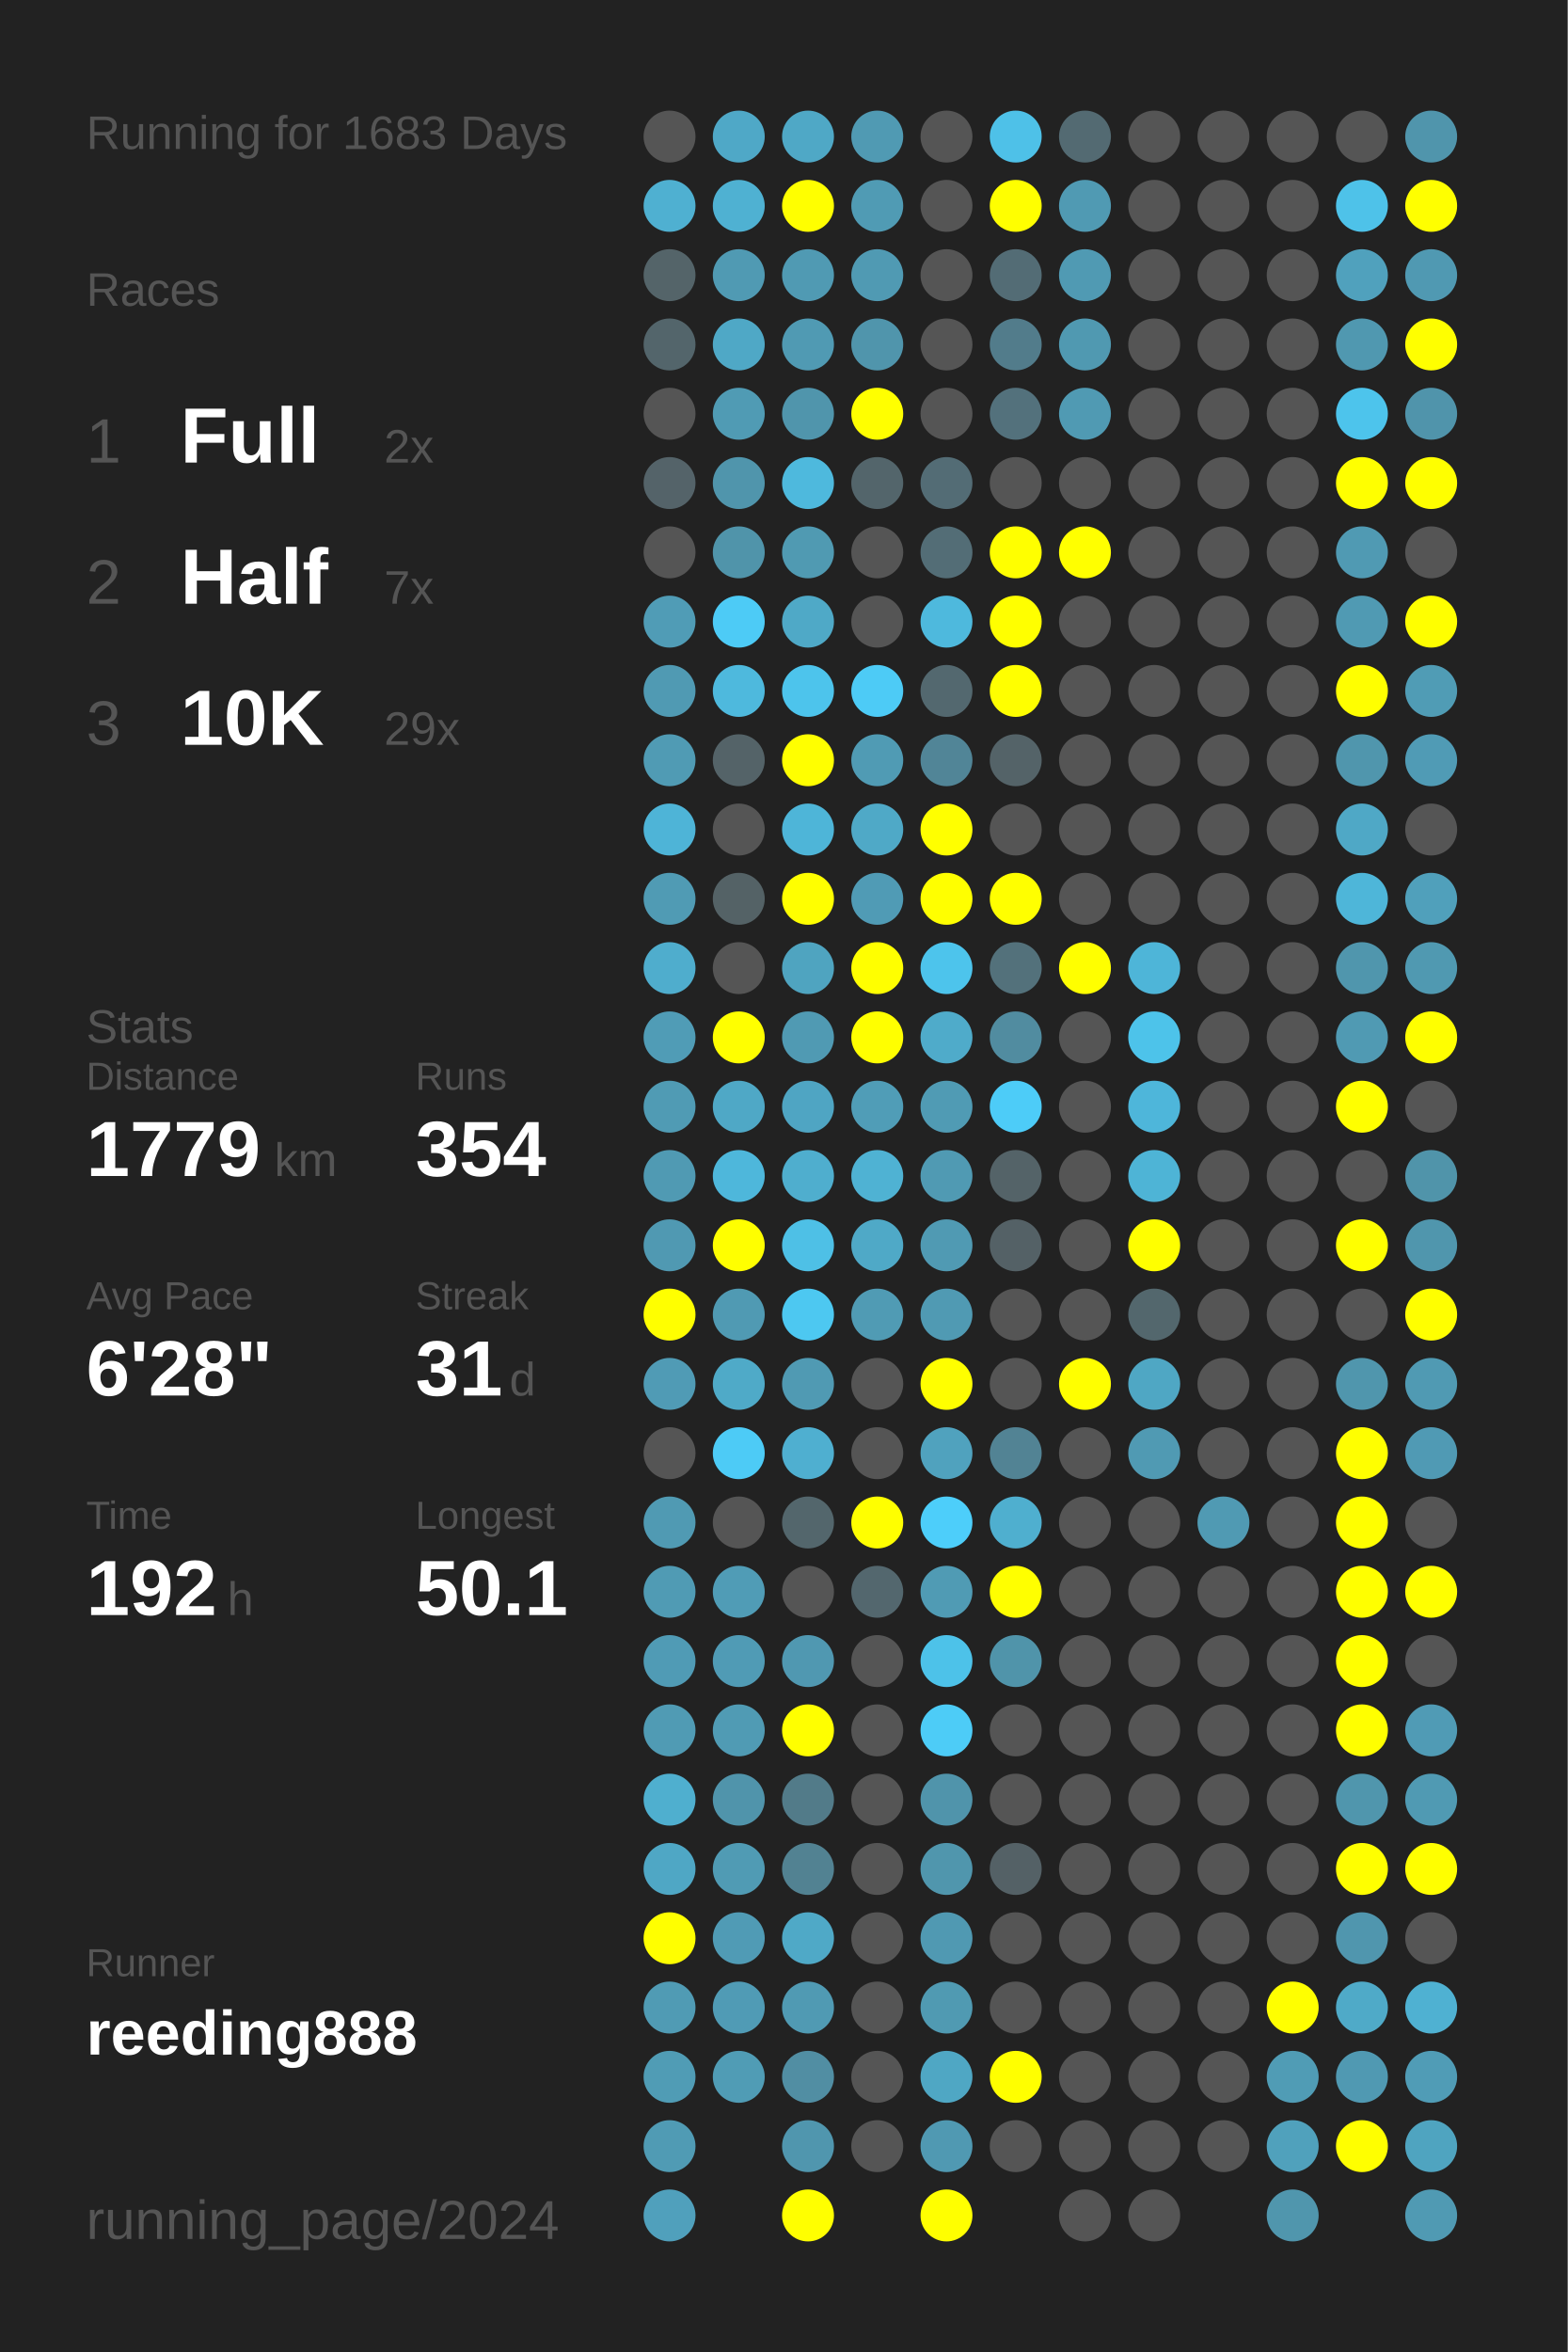
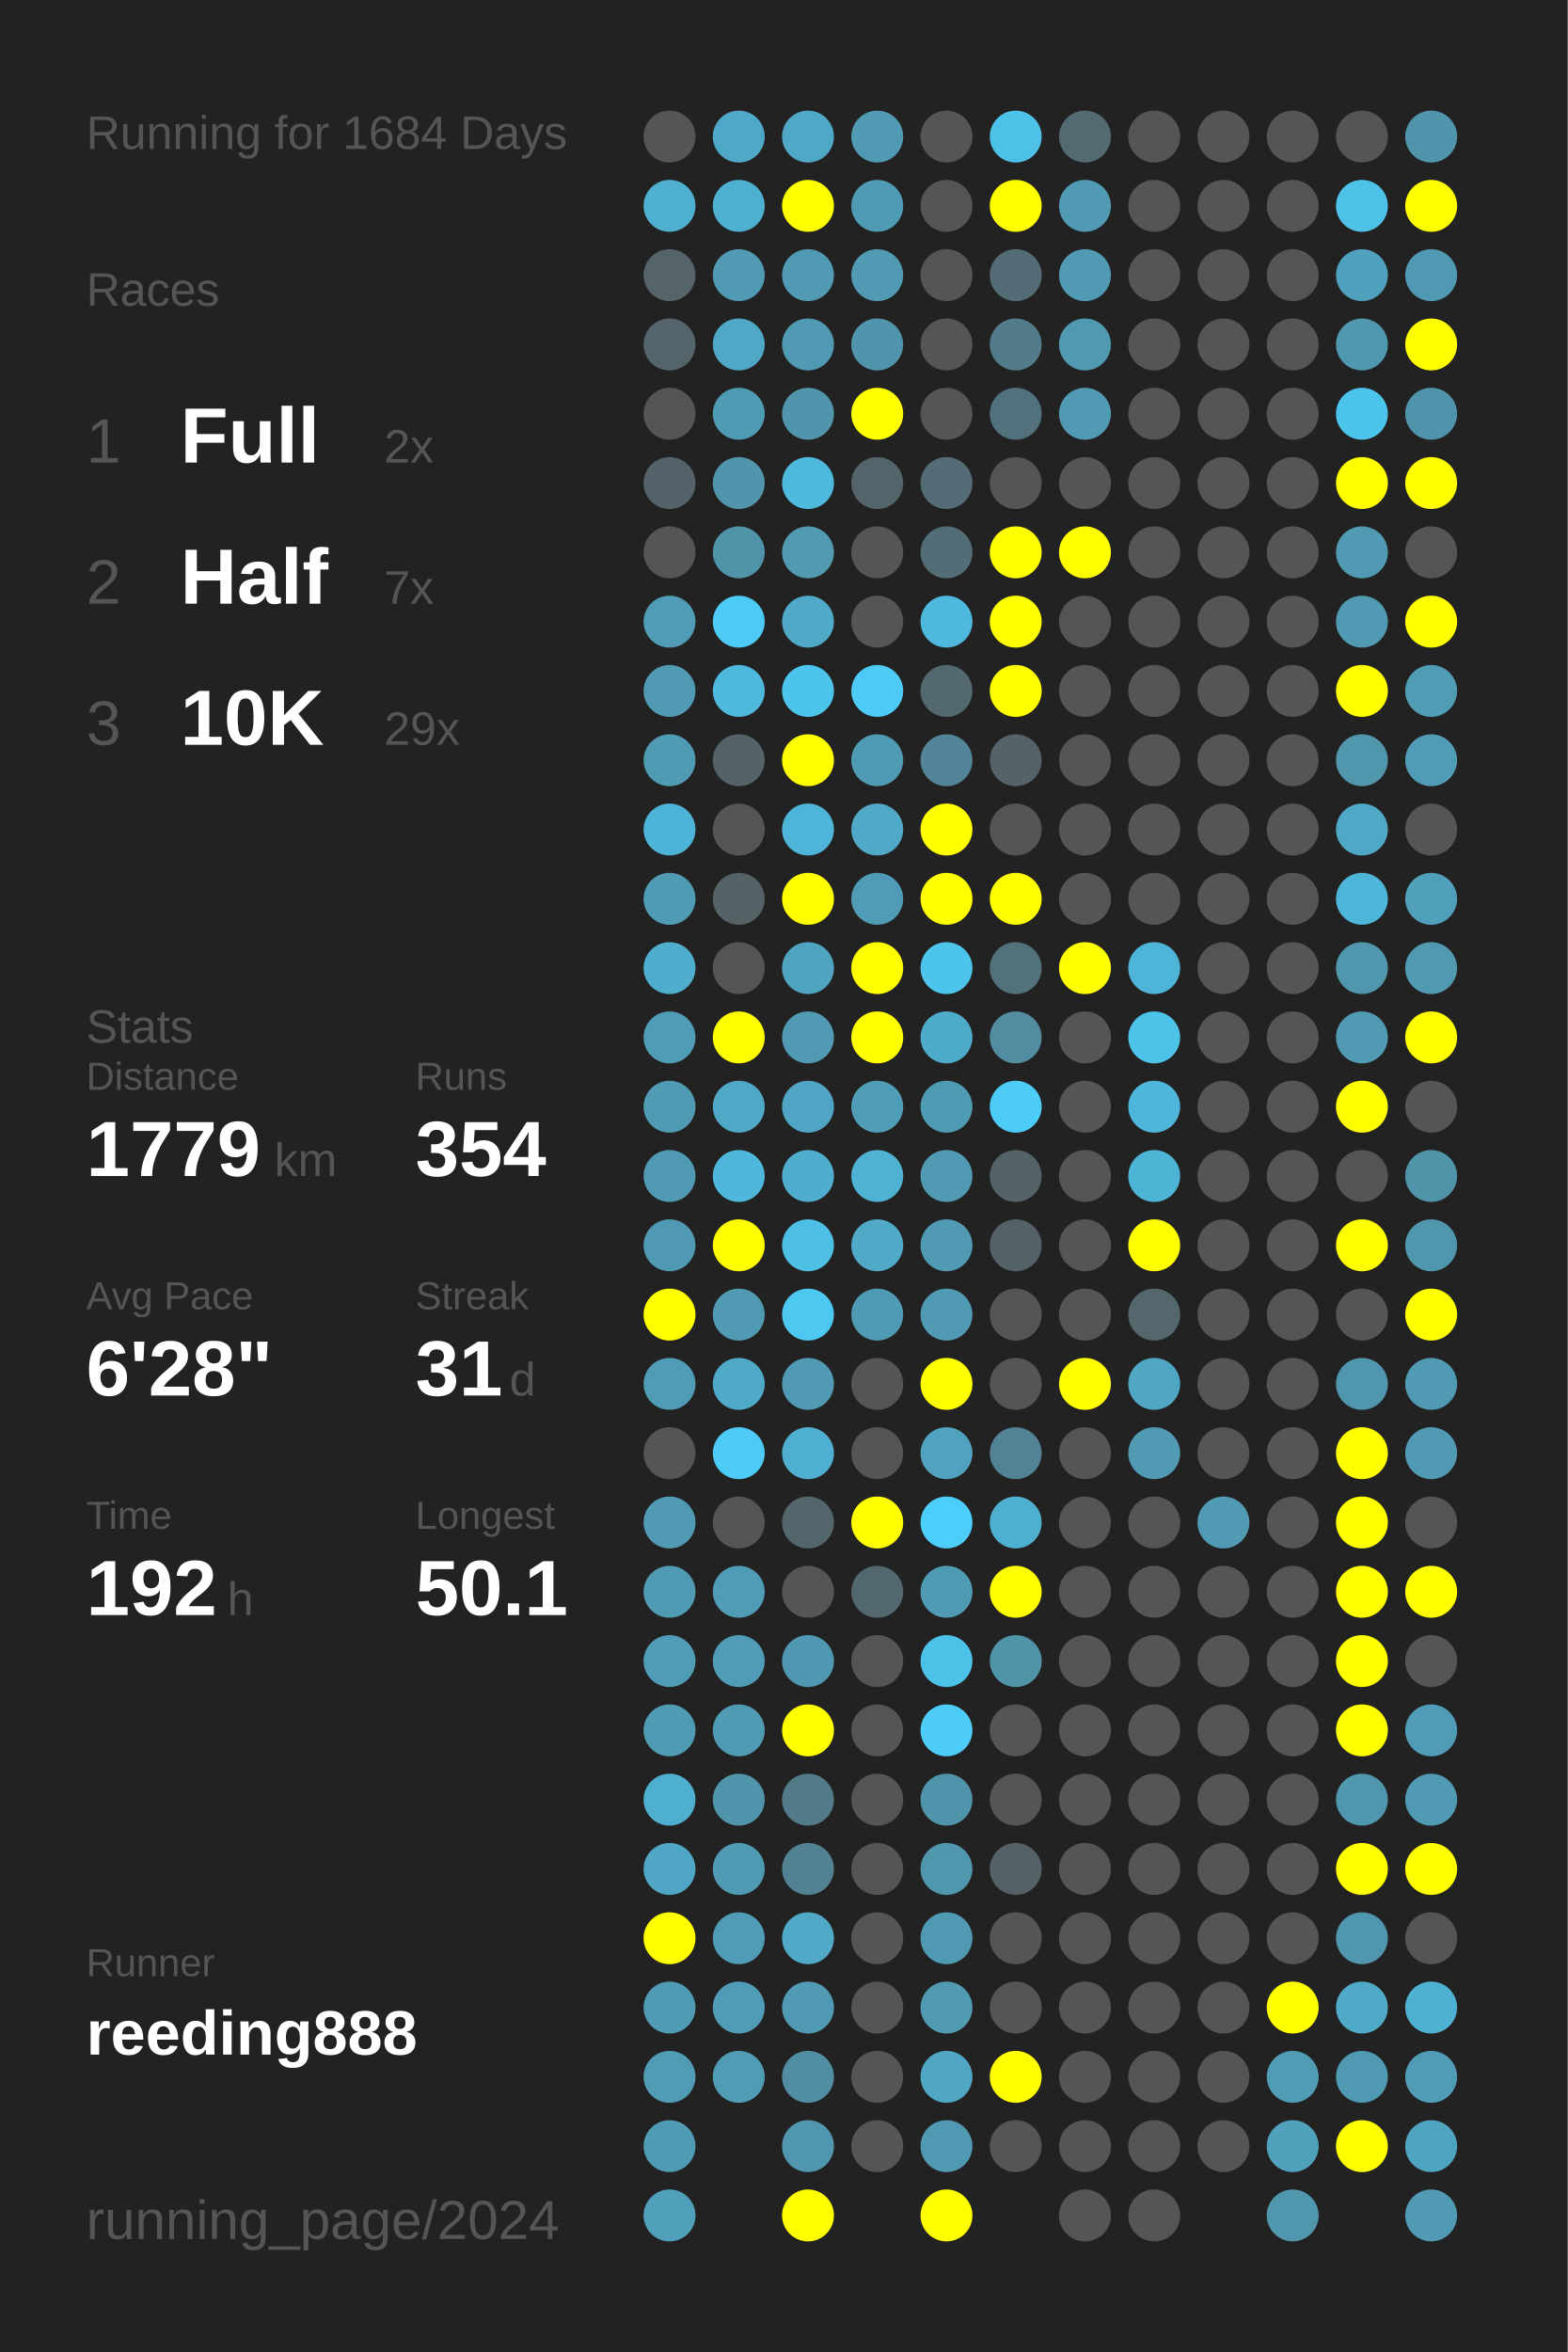
<svg xmlns="http://www.w3.org/2000/svg" baseProfile="full" height="300mm" version="1.1" viewBox="0,0,200,300" width="200mm">
  <defs />
  <rect fill="#222222" height="300" width="200" x="0" y="0" />
-   <text fill="#555555" style="font-size:6px; font-family:Arial;" x="11" y="19">Running for 1683 Days</text>
+   <text fill="#555555" style="font-size:6px; font-family:Arial;" x="11" y="19">Running for 1684 Days</text>
  <text fill="#555555" style="font-size:6px; font-family:Arial;" x="11" y="39">Races</text>
  <text fill="#555555" style="font-size:8px; font-family:Arial;" x="11" y="59">1</text>
  <text fill="#FFFFFF" style="font-size:10px; font-family:Arial; font-weight:bold;" x="23" y="59">Full</text>
  <text fill="#555555" style="font-size:6px; font-family:Arial;" x="49" y="59">2x</text>
  <text fill="#555555" style="font-size:8px; font-family:Arial;" x="11" y="77">2</text>
  <text fill="#FFFFFF" style="font-size:10px; font-family:Arial; font-weight:bold;" x="23" y="77">Half</text>
  <text fill="#555555" style="font-size:6px; font-family:Arial;" x="49" y="77">7x</text>
  <text fill="#555555" style="font-size:8px; font-family:Arial;" x="11" y="95">3</text>
  <text fill="#FFFFFF" style="font-size:10px; font-family:Arial; font-weight:bold;" x="23" y="95">10K</text>
  <text fill="#555555" style="font-size:6px; font-family:Arial;" x="49" y="95">29x</text>
  <text fill="#555555" style="font-size:6px; font-family:Arial;" x="11" y="133">Stats</text>
  <text fill="#555555" style="font-size:5px; font-family:Arial;" x="11" y="139">Distance</text>
  <text fill="#FFFFFF" style="font-size:10px; font-family:Arial; font-weight:bold;" x="11" y="150">1779</text>
  <text fill="#555555" style="font-size:6px; font-family:Arial;" x="35" y="150">km</text>
  <text fill="#555555" style="font-size:5px; font-family:Arial;" x="53" y="139">Runs</text>
  <text fill="#FFFFFF" style="font-size:10px; font-family:Arial; font-weight:bold;" x="53" y="150">354</text>
  <text fill="#555555" style="font-size:5px; font-family:Arial;" x="11" y="167">Avg Pace</text>
  <text fill="#FFFFFF" style="font-size:10px; font-family:Arial; font-weight:bold;" x="11" y="178">6'28"</text>
  <text fill="#555555" style="font-size:5px; font-family:Arial;" x="53" y="167">Streak</text>
  <text fill="#FFFFFF" style="font-size:10px; font-family:Arial; font-weight:bold;" x="53" y="178">31</text>
  <text fill="#555555" style="font-size:6px; font-family:Arial;" x="65" y="178">d</text>
  <text fill="#555555" style="font-size:5px; font-family:Arial;" x="11" y="195">Time</text>
  <text fill="#FFFFFF" style="font-size:10px; font-family:Arial; font-weight:bold;" x="11" y="206">192</text>
  <text fill="#555555" style="font-size:6px; font-family:Arial;" x="29" y="206">h</text>
  <text fill="#555555" style="font-size:5px; font-family:Arial;" x="53" y="195">Longest</text>
  <text fill="#FFFFFF" style="font-size:10px; font-family:Arial; font-weight:bold;" x="53" y="206">50.1</text>
  <text fill="#555555" style="font-size:5px; font-family:Arial;" x="11" y="252.065">Runner</text>
  <text fill="#FFFFFF" style="font-size:8px; font-family:Arial; font-weight:bold;" x="11" y="262.065">reeding888</text>
  <text fill="#555555" style="font-size:7px; font-family:Arial;" x="11" y="285.581">running_page/2024</text>
  <circle cx="85.417" cy="17.419" fill="#555555" r="3.312" />
  <circle cx="85.417" cy="26.258" fill="#4fb0d1" r="3.312" />
  <circle cx="85.417" cy="35.097" fill="#546469" r="3.312" />
  <circle cx="85.417" cy="43.935" fill="#53656b" r="3.312" />
  <circle cx="85.417" cy="52.774" fill="#555555" r="3.312" />
  <circle cx="85.417" cy="61.613" fill="#546369" r="3.312" />
  <circle cx="85.417" cy="70.452" fill="#555555" r="3.312" />
  <circle cx="85.417" cy="79.29" fill="#509cb6" r="3.312" />
  <circle cx="85.417" cy="88.129" fill="#509ab3" r="3.312" />
  <circle cx="85.417" cy="96.968" fill="#509bb4" r="3.312" />
  <circle cx="85.417" cy="105.806" fill="#4eb4d7" r="3.312" />
  <circle cx="85.417" cy="114.645" fill="#509bb4" r="3.312" />
  <circle cx="85.417" cy="123.484" fill="#4fadcd" r="3.312" />
  <circle cx="85.417" cy="132.323" fill="#509cb6" r="3.312" />
  <circle cx="85.417" cy="141.161" fill="#509bb4" r="3.312" />
  <circle cx="85.417" cy="150" fill="#509ab3" r="3.312" />
  <circle cx="85.417" cy="158.839" fill="#5099b2" r="3.312" />
  <circle cx="85.417" cy="167.677" fill="#FFFF00" r="3.312" />
  <circle cx="85.417" cy="176.516" fill="#509bb5" r="3.312" />
  <circle cx="85.417" cy="185.355" fill="#555555" r="3.312" />
  <circle cx="85.417" cy="194.194" fill="#509ab3" r="3.312" />
  <circle cx="85.417" cy="203.032" fill="#509bb4" r="3.312" />
  <circle cx="85.417" cy="211.871" fill="#509bb5" r="3.312" />
  <circle cx="85.417" cy="220.71" fill="#509bb4" r="3.312" />
  <circle cx="85.417" cy="229.548" fill="#4fafcf" r="3.312" />
  <circle cx="85.417" cy="238.387" fill="#4fa7c5" r="3.312" />
  <circle cx="85.417" cy="247.226" fill="#FFFF00" r="3.312" />
  <circle cx="85.417" cy="256.065" fill="#509bb4" r="3.312" />
  <circle cx="85.417" cy="264.903" fill="#509cb5" r="3.312" />
  <circle cx="85.417" cy="273.742" fill="#509bb4" r="3.312" />
  <circle cx="85.417" cy="282.581" fill="#50a0bc" r="3.312" />
  <circle cx="94.25" cy="17.419" fill="#4fa8c7" r="3.312" />
  <circle cx="94.25" cy="26.258" fill="#4fb1d2" r="3.312" />
  <circle cx="94.25" cy="35.097" fill="#509ab3" r="3.312" />
  <circle cx="94.25" cy="43.935" fill="#4fa8c6" r="3.312" />
  <circle cx="94.25" cy="52.774" fill="#509bb4" r="3.312" />
  <circle cx="94.25" cy="61.613" fill="#5095ac" r="3.312" />
  <circle cx="94.25" cy="70.452" fill="#5094aa" r="3.312" />
  <circle cx="94.25" cy="79.29" fill="#4dcbf6" r="3.312" />
  <circle cx="94.25" cy="88.129" fill="#4eb9dd" r="3.312" />
  <circle cx="94.25" cy="96.968" fill="#546368" r="3.312" />
  <circle cx="94.25" cy="105.806" fill="#555555" r="3.312" />
  <circle cx="94.25" cy="114.645" fill="#546266" r="3.312" />
  <circle cx="94.25" cy="123.484" fill="#555555" r="3.312" />
  <circle cx="94.25" cy="132.323" fill="#FFFF00" r="3.312" />
  <circle cx="94.25" cy="141.161" fill="#4fa8c6" r="3.312" />
  <circle cx="94.25" cy="150" fill="#4eb7db" r="3.312" />
  <circle cx="94.25" cy="158.839" fill="#FFFF00" r="3.312" />
  <circle cx="94.25" cy="167.677" fill="#509ab3" r="3.312" />
  <circle cx="94.25" cy="176.516" fill="#4faac8" r="3.312" />
  <circle cx="94.25" cy="185.355" fill="#4dcbf6" r="3.312" />
  <circle cx="94.25" cy="194.194" fill="#555555" r="3.312" />
  <circle cx="94.25" cy="203.032" fill="#509cb6" r="3.312" />
  <circle cx="94.25" cy="211.871" fill="#509bb5" r="3.312" />
  <circle cx="94.25" cy="220.71" fill="#509bb4" r="3.312" />
  <circle cx="94.25" cy="229.548" fill="#5094ab" r="3.312" />
  <circle cx="94.25" cy="238.387" fill="#509bb4" r="3.312" />
  <circle cx="94.25" cy="247.226" fill="#509bb5" r="3.312" />
  <circle cx="94.25" cy="256.065" fill="#509bb5" r="3.312" />
  <circle cx="94.25" cy="264.903" fill="#509cb5" r="3.312" />
  <circle cx="103.083" cy="17.419" fill="#4fa8c6" r="3.312" />
  <circle cx="103.083" cy="26.258" fill="#FFFF00" r="3.312" />
  <circle cx="103.083" cy="35.097" fill="#509ab3" r="3.312" />
  <circle cx="103.083" cy="43.935" fill="#509ab3" r="3.312" />
  <circle cx="103.083" cy="52.774" fill="#5095ac" r="3.312" />
  <circle cx="103.083" cy="61.613" fill="#4eb9dd" r="3.312" />
  <circle cx="103.083" cy="70.452" fill="#509ab2" r="3.312" />
  <circle cx="103.083" cy="79.29" fill="#4fa9c7" r="3.312" />
  <circle cx="103.083" cy="88.129" fill="#4dc4ec" r="3.312" />
  <circle cx="103.083" cy="96.968" fill="#FFFF00" r="3.312" />
  <circle cx="103.083" cy="105.806" fill="#4eb5d8" r="3.312" />
  <circle cx="103.083" cy="114.645" fill="#FFFF00" r="3.312" />
  <circle cx="103.083" cy="123.484" fill="#4fa4c0" r="3.312" />
  <circle cx="103.083" cy="132.323" fill="#509ab3" r="3.312" />
  <circle cx="103.083" cy="141.161" fill="#4fa5c3" r="3.312" />
  <circle cx="103.083" cy="150" fill="#4faece" r="3.312" />
  <circle cx="103.083" cy="158.839" fill="#4ec0e6" r="3.312" />
  <circle cx="103.083" cy="167.677" fill="#4dc8f1" r="3.312" />
  <circle cx="103.083" cy="176.516" fill="#509ab3" r="3.312" />
  <circle cx="103.083" cy="185.355" fill="#4fafd0" r="3.312" />
  <circle cx="103.083" cy="194.194" fill="#53666c" r="3.312" />
  <circle cx="103.083" cy="203.032" fill="#555555" r="3.312" />
  <circle cx="103.083" cy="211.871" fill="#5098b1" r="3.312" />
  <circle cx="103.083" cy="220.71" fill="#FFFF00" r="3.312" />
  <circle cx="103.083" cy="229.548" fill="#527b89" r="3.312" />
  <circle cx="103.083" cy="238.387" fill="#528292" r="3.312" />
  <circle cx="103.083" cy="247.226" fill="#4fa9c7" r="3.312" />
  <circle cx="103.083" cy="256.065" fill="#509ab3" r="3.312" />
  <circle cx="103.083" cy="264.903" fill="#518ea3" r="3.312" />
  <circle cx="103.083" cy="273.742" fill="#5096ae" r="3.312" />
  <circle cx="103.083" cy="282.581" fill="#FFFF00" r="3.312" />
  <circle cx="111.917" cy="17.419" fill="#509ab3" r="3.312" />
  <circle cx="111.917" cy="26.258" fill="#509bb4" r="3.312" />
  <circle cx="111.917" cy="35.097" fill="#509ab3" r="3.312" />
  <circle cx="111.917" cy="43.935" fill="#5095ac" r="3.312" />
  <circle cx="111.917" cy="52.774" fill="#FFFF00" r="3.312" />
  <circle cx="111.917" cy="61.613" fill="#53656b" r="3.312" />
  <circle cx="111.917" cy="70.452" fill="#555555" r="3.312" />
  <circle cx="111.917" cy="79.29" fill="#555555" r="3.312" />
  <circle cx="111.917" cy="88.129" fill="#4dcbf6" r="3.312" />
  <circle cx="111.917" cy="96.968" fill="#509bb4" r="3.312" />
  <circle cx="111.917" cy="105.806" fill="#4fa9c7" r="3.312" />
  <circle cx="111.917" cy="114.645" fill="#509bb5" r="3.312" />
  <circle cx="111.917" cy="123.484" fill="#FFFF00" r="3.312" />
  <circle cx="111.917" cy="132.323" fill="#FFFF00" r="3.312" />
  <circle cx="111.917" cy="141.161" fill="#509db7" r="3.312" />
  <circle cx="111.917" cy="150" fill="#4fb2d3" r="3.312" />
  <circle cx="111.917" cy="158.839" fill="#4fa9c7" r="3.312" />
  <circle cx="111.917" cy="167.677" fill="#509bb4" r="3.312" />
  <circle cx="111.917" cy="176.516" fill="#555555" r="3.312" />
  <circle cx="111.917" cy="185.355" fill="#555555" r="3.312" />
  <circle cx="111.917" cy="194.194" fill="#FFFF00" r="3.312" />
  <circle cx="111.917" cy="203.032" fill="#53676e" r="3.312" />
  <circle cx="111.917" cy="211.871" fill="#555555" r="3.312" />
  <circle cx="111.917" cy="220.71" fill="#555555" r="3.312" />
  <circle cx="111.917" cy="229.548" fill="#555555" r="3.312" />
  <circle cx="111.917" cy="238.387" fill="#555555" r="3.312" />
  <circle cx="111.917" cy="247.226" fill="#555555" r="3.312" />
  <circle cx="111.917" cy="256.065" fill="#555555" r="3.312" />
  <circle cx="111.917" cy="264.903" fill="#555555" r="3.312" />
  <circle cx="111.917" cy="273.742" fill="#555555" r="3.312" />
  <circle cx="120.75" cy="17.419" fill="#555555" r="3.312" />
  <circle cx="120.75" cy="26.258" fill="#555555" r="3.312" />
  <circle cx="120.75" cy="35.097" fill="#555555" r="3.312" />
  <circle cx="120.75" cy="43.935" fill="#555555" r="3.312" />
  <circle cx="120.75" cy="52.774" fill="#555555" r="3.312" />
  <circle cx="120.75" cy="61.613" fill="#536c75" r="3.312" />
  <circle cx="120.75" cy="70.452" fill="#536d76" r="3.312" />
  <circle cx="120.75" cy="79.29" fill="#4eb9dd" r="3.312" />
  <circle cx="120.75" cy="88.129" fill="#53686f" r="3.312" />
  <circle cx="120.75" cy="96.968" fill="#518597" r="3.312" />
  <circle cx="120.75" cy="105.806" fill="#FFFF00" r="3.312" />
  <circle cx="120.75" cy="114.645" fill="#FFFF00" r="3.312" />
  <circle cx="120.75" cy="123.484" fill="#4dc4ec" r="3.312" />
  <circle cx="120.75" cy="132.323" fill="#4fabca" r="3.312" />
  <circle cx="120.75" cy="141.161" fill="#509bb4" r="3.312" />
  <circle cx="120.75" cy="150" fill="#509ab3" r="3.312" />
  <circle cx="120.75" cy="158.839" fill="#509ab3" r="3.312" />
  <circle cx="120.75" cy="167.677" fill="#509ab3" r="3.312" />
  <circle cx="120.75" cy="176.516" fill="#FFFF00" r="3.312" />
  <circle cx="120.75" cy="185.355" fill="#50a2be" r="3.312" />
  <circle cx="120.75" cy="194.194" fill="#4dcefa" r="3.312" />
  <circle cx="120.75" cy="203.032" fill="#509bb4" r="3.312" />
  <circle cx="120.75" cy="211.871" fill="#4dc2e9" r="3.312" />
  <circle cx="120.75" cy="220.71" fill="#4dccf7" r="3.312" />
  <circle cx="120.75" cy="229.548" fill="#5094ab" r="3.312" />
  <circle cx="120.75" cy="238.387" fill="#5096ad" r="3.312" />
  <circle cx="120.75" cy="247.226" fill="#5099b2" r="3.312" />
  <circle cx="120.75" cy="256.065" fill="#509ab2" r="3.312" />
  <circle cx="120.75" cy="264.903" fill="#4fa7c4" r="3.312" />
  <circle cx="120.75" cy="273.742" fill="#5099b2" r="3.312" />
  <circle cx="120.75" cy="282.581" fill="#FFFF00" r="3.312" />
  <circle cx="129.583" cy="17.419" fill="#4ec1e8" r="3.312" />
  <circle cx="129.583" cy="26.258" fill="#FFFF00" r="3.312" />
  <circle cx="129.583" cy="35.097" fill="#536c75" r="3.312" />
  <circle cx="129.583" cy="43.935" fill="#527c8b" r="3.312" />
  <circle cx="129.583" cy="52.774" fill="#53717c" r="3.312" />
  <circle cx="129.583" cy="61.613" fill="#555555" r="3.312" />
  <circle cx="129.583" cy="70.452" fill="#FFFF00" r="3.312" />
  <circle cx="129.583" cy="79.29" fill="#FFFF00" r="3.312" />
  <circle cx="129.583" cy="88.129" fill="#FFFF00" r="3.312" />
  <circle cx="129.583" cy="96.968" fill="#546368" r="3.312" />
  <circle cx="129.583" cy="105.806" fill="#555555" r="3.312" />
  <circle cx="129.583" cy="114.645" fill="#FFFF00" r="3.312" />
  <circle cx="129.583" cy="123.484" fill="#53717b" r="3.312" />
  <circle cx="129.583" cy="132.323" fill="#518ca0" r="3.312" />
  <circle cx="129.583" cy="141.161" fill="#4dccf8" r="3.312" />
  <circle cx="129.583" cy="150" fill="#546368" r="3.312" />
  <circle cx="129.583" cy="158.839" fill="#546166" r="3.312" />
  <circle cx="129.583" cy="167.677" fill="#555555" r="3.312" />
  <circle cx="129.583" cy="176.516" fill="#555555" r="3.312" />
  <circle cx="129.583" cy="185.355" fill="#528394" r="3.312" />
  <circle cx="129.583" cy="194.194" fill="#4fafcf" r="3.312" />
  <circle cx="129.583" cy="203.032" fill="#FFFF00" r="3.312" />
  <circle cx="129.583" cy="211.871" fill="#5094aa" r="3.312" />
  <circle cx="129.583" cy="220.71" fill="#555555" r="3.312" />
  <circle cx="129.583" cy="229.548" fill="#555555" r="3.312" />
  <circle cx="129.583" cy="238.387" fill="#546166" r="3.312" />
  <circle cx="129.583" cy="247.226" fill="#555555" r="3.312" />
  <circle cx="129.583" cy="256.065" fill="#555555" r="3.312" />
  <circle cx="129.583" cy="264.903" fill="#FFFF00" r="3.312" />
  <circle cx="129.583" cy="273.742" fill="#555555" r="3.312" />
  <circle cx="138.417" cy="17.419" fill="#536a72" r="3.312" />
  <circle cx="138.417" cy="26.258" fill="#509ab3" r="3.312" />
  <circle cx="138.417" cy="35.097" fill="#509ab3" r="3.312" />
  <circle cx="138.417" cy="43.935" fill="#5099b1" r="3.312" />
  <circle cx="138.417" cy="52.774" fill="#509ab3" r="3.312" />
  <circle cx="138.417" cy="61.613" fill="#555555" r="3.312" />
  <circle cx="138.417" cy="70.452" fill="#FFFF00" r="3.312" />
  <circle cx="138.417" cy="79.29" fill="#555555" r="3.312" />
  <circle cx="138.417" cy="88.129" fill="#555555" r="3.312" />
  <circle cx="138.417" cy="96.968" fill="#555555" r="3.312" />
  <circle cx="138.417" cy="105.806" fill="#555555" r="3.312" />
  <circle cx="138.417" cy="114.645" fill="#555555" r="3.312" />
  <circle cx="138.417" cy="123.484" fill="#FFFF00" r="3.312" />
  <circle cx="138.417" cy="132.323" fill="#555555" r="3.312" />
  <circle cx="138.417" cy="141.161" fill="#555555" r="3.312" />
  <circle cx="138.417" cy="150" fill="#555555" r="3.312" />
  <circle cx="138.417" cy="158.839" fill="#555555" r="3.312" />
  <circle cx="138.417" cy="167.677" fill="#555555" r="3.312" />
  <circle cx="138.417" cy="176.516" fill="#FFFF00" r="3.312" />
  <circle cx="138.417" cy="185.355" fill="#555555" r="3.312" />
  <circle cx="138.417" cy="194.194" fill="#555555" r="3.312" />
  <circle cx="138.417" cy="203.032" fill="#555555" r="3.312" />
  <circle cx="138.417" cy="211.871" fill="#555555" r="3.312" />
  <circle cx="138.417" cy="220.71" fill="#555555" r="3.312" />
  <circle cx="138.417" cy="229.548" fill="#555555" r="3.312" />
  <circle cx="138.417" cy="238.387" fill="#555555" r="3.312" />
  <circle cx="138.417" cy="247.226" fill="#555555" r="3.312" />
  <circle cx="138.417" cy="256.065" fill="#555555" r="3.312" />
  <circle cx="138.417" cy="264.903" fill="#555555" r="3.312" />
  <circle cx="138.417" cy="273.742" fill="#555555" r="3.312" />
  <circle cx="138.417" cy="282.581" fill="#555555" r="3.312" />
  <circle cx="147.25" cy="17.419" fill="#555555" r="3.312" />
  <circle cx="147.25" cy="26.258" fill="#555555" r="3.312" />
  <circle cx="147.25" cy="35.097" fill="#555555" r="3.312" />
  <circle cx="147.25" cy="43.935" fill="#555555" r="3.312" />
  <circle cx="147.25" cy="52.774" fill="#555555" r="3.312" />
  <circle cx="147.25" cy="61.613" fill="#555555" r="3.312" />
  <circle cx="147.25" cy="70.452" fill="#555555" r="3.312" />
  <circle cx="147.25" cy="79.29" fill="#555555" r="3.312" />
  <circle cx="147.25" cy="88.129" fill="#555555" r="3.312" />
  <circle cx="147.25" cy="96.968" fill="#555555" r="3.312" />
  <circle cx="147.25" cy="105.806" fill="#555555" r="3.312" />
  <circle cx="147.25" cy="114.645" fill="#555555" r="3.312" />
  <circle cx="147.25" cy="123.484" fill="#4eb5d8" r="3.312" />
  <circle cx="147.25" cy="132.323" fill="#4dc3ea" r="3.312" />
  <circle cx="147.25" cy="141.161" fill="#4eb6da" r="3.312" />
  <circle cx="147.25" cy="150" fill="#4eb4d6" r="3.312" />
  <circle cx="147.25" cy="158.839" fill="#FFFF00" r="3.312" />
  <circle cx="147.25" cy="167.677" fill="#53676d" r="3.312" />
  <circle cx="147.25" cy="176.516" fill="#4fa7c4" r="3.312" />
  <circle cx="147.25" cy="185.355" fill="#509ab3" r="3.312" />
  <circle cx="147.25" cy="194.194" fill="#555555" r="3.312" />
  <circle cx="147.25" cy="203.032" fill="#555555" r="3.312" />
  <circle cx="147.25" cy="211.871" fill="#555555" r="3.312" />
  <circle cx="147.25" cy="220.71" fill="#555555" r="3.312" />
  <circle cx="147.25" cy="229.548" fill="#555555" r="3.312" />
  <circle cx="147.25" cy="238.387" fill="#555555" r="3.312" />
  <circle cx="147.25" cy="247.226" fill="#555555" r="3.312" />
  <circle cx="147.25" cy="256.065" fill="#555555" r="3.312" />
  <circle cx="147.25" cy="264.903" fill="#555555" r="3.312" />
  <circle cx="147.25" cy="273.742" fill="#555555" r="3.312" />
  <circle cx="147.25" cy="282.581" fill="#555555" r="3.312" />
  <circle cx="156.083" cy="17.419" fill="#555555" r="3.312" />
  <circle cx="156.083" cy="26.258" fill="#555555" r="3.312" />
  <circle cx="156.083" cy="35.097" fill="#555555" r="3.312" />
  <circle cx="156.083" cy="43.935" fill="#555555" r="3.312" />
  <circle cx="156.083" cy="52.774" fill="#555555" r="3.312" />
  <circle cx="156.083" cy="61.613" fill="#555555" r="3.312" />
  <circle cx="156.083" cy="70.452" fill="#555555" r="3.312" />
  <circle cx="156.083" cy="79.29" fill="#555555" r="3.312" />
  <circle cx="156.083" cy="88.129" fill="#555555" r="3.312" />
  <circle cx="156.083" cy="96.968" fill="#555555" r="3.312" />
  <circle cx="156.083" cy="105.806" fill="#555555" r="3.312" />
  <circle cx="156.083" cy="114.645" fill="#555555" r="3.312" />
  <circle cx="156.083" cy="123.484" fill="#555555" r="3.312" />
  <circle cx="156.083" cy="132.323" fill="#555555" r="3.312" />
  <circle cx="156.083" cy="141.161" fill="#555555" r="3.312" />
  <circle cx="156.083" cy="150" fill="#555555" r="3.312" />
  <circle cx="156.083" cy="158.839" fill="#555555" r="3.312" />
  <circle cx="156.083" cy="167.677" fill="#555555" r="3.312" />
  <circle cx="156.083" cy="176.516" fill="#555555" r="3.312" />
  <circle cx="156.083" cy="185.355" fill="#555555" r="3.312" />
  <circle cx="156.083" cy="194.194" fill="#509ab3" r="3.312" />
  <circle cx="156.083" cy="203.032" fill="#555555" r="3.312" />
  <circle cx="156.083" cy="211.871" fill="#555555" r="3.312" />
  <circle cx="156.083" cy="220.71" fill="#555555" r="3.312" />
  <circle cx="156.083" cy="229.548" fill="#555555" r="3.312" />
  <circle cx="156.083" cy="238.387" fill="#555555" r="3.312" />
  <circle cx="156.083" cy="247.226" fill="#555555" r="3.312" />
  <circle cx="156.083" cy="256.065" fill="#555555" r="3.312" />
  <circle cx="156.083" cy="264.903" fill="#555555" r="3.312" />
  <circle cx="156.083" cy="273.742" fill="#555555" r="3.312" />
  <circle cx="164.917" cy="17.419" fill="#555555" r="3.312" />
  <circle cx="164.917" cy="26.258" fill="#555555" r="3.312" />
  <circle cx="164.917" cy="35.097" fill="#555555" r="3.312" />
  <circle cx="164.917" cy="43.935" fill="#555555" r="3.312" />
  <circle cx="164.917" cy="52.774" fill="#555555" r="3.312" />
  <circle cx="164.917" cy="61.613" fill="#555555" r="3.312" />
  <circle cx="164.917" cy="70.452" fill="#555555" r="3.312" />
  <circle cx="164.917" cy="79.29" fill="#555555" r="3.312" />
  <circle cx="164.917" cy="88.129" fill="#555555" r="3.312" />
  <circle cx="164.917" cy="96.968" fill="#555555" r="3.312" />
  <circle cx="164.917" cy="105.806" fill="#555555" r="3.312" />
  <circle cx="164.917" cy="114.645" fill="#555555" r="3.312" />
  <circle cx="164.917" cy="123.484" fill="#555555" r="3.312" />
  <circle cx="164.917" cy="132.323" fill="#555555" r="3.312" />
  <circle cx="164.917" cy="141.161" fill="#555555" r="3.312" />
  <circle cx="164.917" cy="150" fill="#555555" r="3.312" />
  <circle cx="164.917" cy="158.839" fill="#555555" r="3.312" />
  <circle cx="164.917" cy="167.677" fill="#555555" r="3.312" />
  <circle cx="164.917" cy="176.516" fill="#555555" r="3.312" />
  <circle cx="164.917" cy="185.355" fill="#555555" r="3.312" />
  <circle cx="164.917" cy="194.194" fill="#555555" r="3.312" />
  <circle cx="164.917" cy="203.032" fill="#555555" r="3.312" />
  <circle cx="164.917" cy="211.871" fill="#555555" r="3.312" />
  <circle cx="164.917" cy="220.71" fill="#555555" r="3.312" />
  <circle cx="164.917" cy="229.548" fill="#555555" r="3.312" />
  <circle cx="164.917" cy="238.387" fill="#555555" r="3.312" />
  <circle cx="164.917" cy="247.226" fill="#555555" r="3.312" />
  <circle cx="164.917" cy="256.065" fill="#FFFF00" r="3.312" />
  <circle cx="164.917" cy="264.903" fill="#509cb5" r="3.312" />
  <circle cx="164.917" cy="273.742" fill="#50a1bc" r="3.312" />
  <circle cx="164.917" cy="282.581" fill="#5096ad" r="3.312" />
  <circle cx="173.75" cy="17.419" fill="#555555" r="3.312" />
  <circle cx="173.75" cy="26.258" fill="#4ec2e9" r="3.312" />
  <circle cx="173.75" cy="35.097" fill="#50a1bd" r="3.312" />
  <circle cx="173.75" cy="43.935" fill="#5098b0" r="3.312" />
  <circle cx="173.75" cy="52.774" fill="#4dc4ec" r="3.312" />
  <circle cx="173.75" cy="61.613" fill="#FFFF00" r="3.312" />
  <circle cx="173.75" cy="70.452" fill="#509ab3" r="3.312" />
  <circle cx="173.75" cy="79.29" fill="#509ab3" r="3.312" />
  <circle cx="173.75" cy="88.129" fill="#FFFF00" r="3.312" />
  <circle cx="173.75" cy="96.968" fill="#5096ad" r="3.312" />
  <circle cx="173.75" cy="105.806" fill="#4fa8c6" r="3.312" />
  <circle cx="173.75" cy="114.645" fill="#4eb6d9" r="3.312" />
  <circle cx="173.75" cy="123.484" fill="#5096ad" r="3.312" />
  <circle cx="173.75" cy="132.323" fill="#509ab3" r="3.312" />
  <circle cx="173.75" cy="141.161" fill="#FFFF00" r="3.312" />
  <circle cx="173.75" cy="150" fill="#555555" r="3.312" />
  <circle cx="173.75" cy="158.839" fill="#FFFF00" r="3.312" />
  <circle cx="173.75" cy="167.677" fill="#555555" r="3.312" />
  <circle cx="173.75" cy="176.516" fill="#5096ad" r="3.312" />
  <circle cx="173.75" cy="185.355" fill="#FFFF00" r="3.312" />
  <circle cx="173.75" cy="194.194" fill="#FFFF00" r="3.312" />
  <circle cx="173.75" cy="203.032" fill="#FFFF00" r="3.312" />
  <circle cx="173.75" cy="211.871" fill="#FFFF00" r="3.312" />
  <circle cx="173.75" cy="220.71" fill="#FFFF00" r="3.312" />
  <circle cx="173.75" cy="229.548" fill="#5096ad" r="3.312" />
  <circle cx="173.75" cy="238.387" fill="#FFFF00" r="3.312" />
  <circle cx="173.75" cy="247.226" fill="#5096ae" r="3.312" />
  <circle cx="173.75" cy="256.065" fill="#4faac8" r="3.312" />
  <circle cx="173.75" cy="264.903" fill="#5099b2" r="3.312" />
  <circle cx="173.75" cy="273.742" fill="#FFFF00" r="3.312" />
  <circle cx="182.583" cy="17.419" fill="#5095ac" r="3.312" />
  <circle cx="182.583" cy="26.258" fill="#FFFF00" r="3.312" />
  <circle cx="182.583" cy="35.097" fill="#5099b2" r="3.312" />
  <circle cx="182.583" cy="43.935" fill="#FFFF00" r="3.312" />
  <circle cx="182.583" cy="52.774" fill="#5094ab" r="3.312" />
  <circle cx="182.583" cy="61.613" fill="#FFFF00" r="3.312" />
  <circle cx="182.583" cy="70.452" fill="#555555" r="3.312" />
  <circle cx="182.583" cy="79.29" fill="#FFFF00" r="3.312" />
  <circle cx="182.583" cy="88.129" fill="#509cb5" r="3.312" />
  <circle cx="182.583" cy="96.968" fill="#509bb5" r="3.312" />
  <circle cx="182.583" cy="105.806" fill="#555555" r="3.312" />
  <circle cx="182.583" cy="114.645" fill="#50a0bb" r="3.312" />
  <circle cx="182.583" cy="123.484" fill="#5099b1" r="3.312" />
  <circle cx="182.583" cy="132.323" fill="#FFFF00" r="3.312" />
  <circle cx="182.583" cy="141.161" fill="#555555" r="3.312" />
  <circle cx="182.583" cy="150" fill="#5094aa" r="3.312" />
  <circle cx="182.583" cy="158.839" fill="#5096ad" r="3.312" />
  <circle cx="182.583" cy="167.677" fill="#FFFF00" r="3.312" />
  <circle cx="182.583" cy="176.516" fill="#509ab3" r="3.312" />
  <circle cx="182.583" cy="185.355" fill="#509ab4" r="3.312" />
  <circle cx="182.583" cy="194.194" fill="#555555" r="3.312" />
  <circle cx="182.583" cy="203.032" fill="#FFFF00" r="3.312" />
  <circle cx="182.583" cy="211.871" fill="#555555" r="3.312" />
  <circle cx="182.583" cy="220.71" fill="#509bb5" r="3.312" />
  <circle cx="182.583" cy="229.548" fill="#509ab3" r="3.312" />
  <circle cx="182.583" cy="238.387" fill="#FFFF00" r="3.312" />
  <circle cx="182.583" cy="247.226" fill="#555555" r="3.312" />
  <circle cx="182.583" cy="256.065" fill="#4fb1d2" r="3.312" />
  <circle cx="182.583" cy="264.903" fill="#509cb6" r="3.312" />
  <circle cx="182.583" cy="273.742" fill="#4fa4c0" r="3.312" />
  <circle cx="182.583" cy="282.581" fill="#509ab3" r="3.312" />
</svg>
